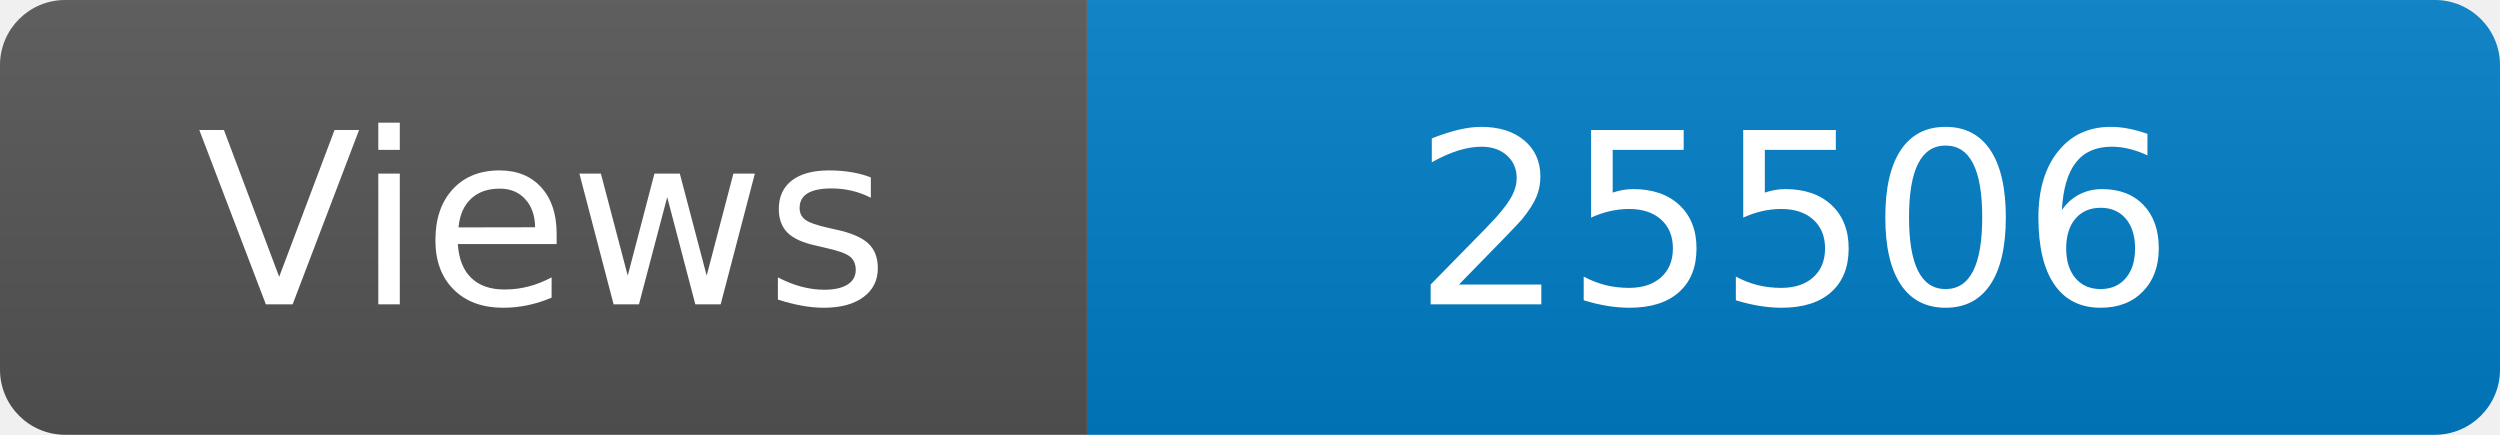
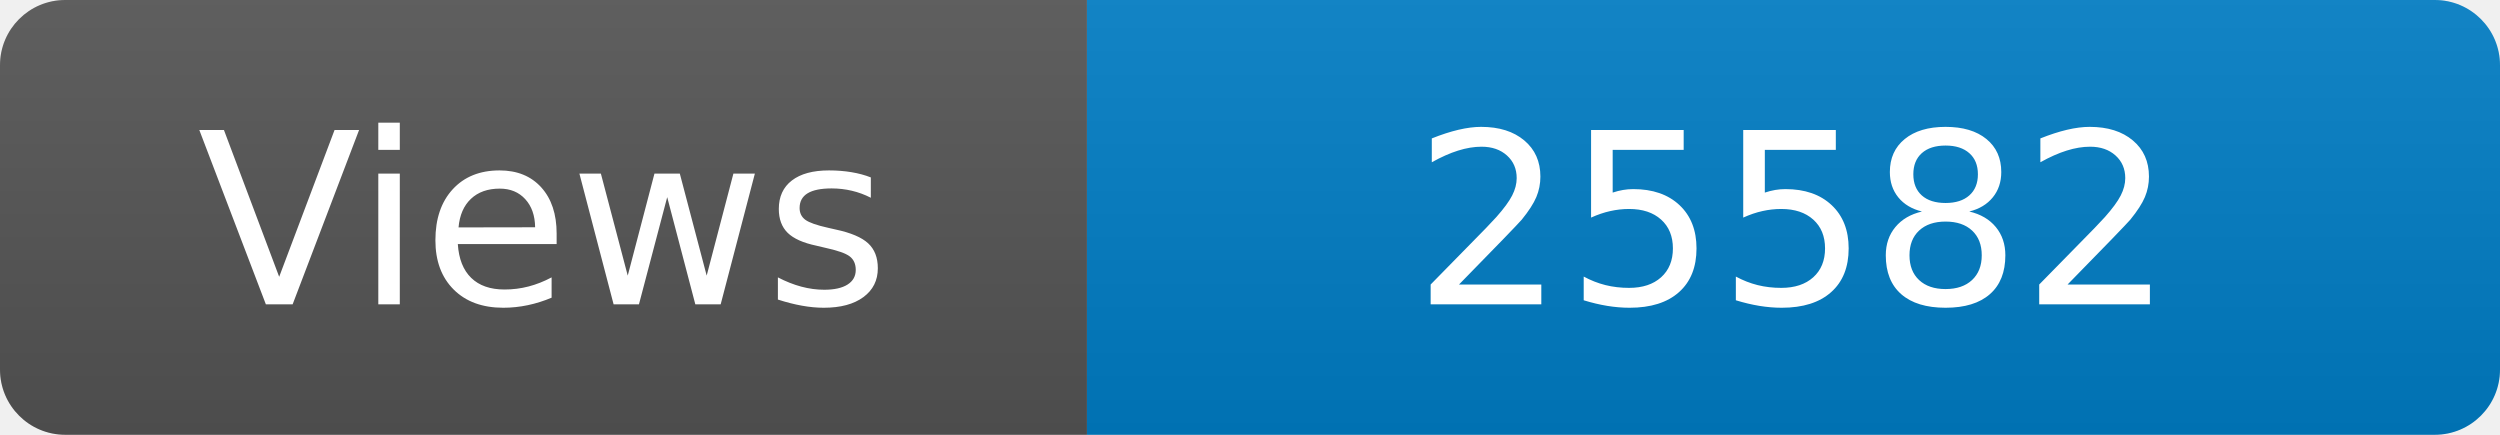
<svg xmlns="http://www.w3.org/2000/svg" width="115" height="20" role="img" aria-label="Maintained?: yes">
  <linearGradient id="s" x2="0" y2="100%">
    <stop offset="0" stop-color="#bbb" stop-opacity=".1" />
    <stop offset="1" stop-opacity=".1" />
  </linearGradient>
  <clipPath id="r">
    <rect width="115" height="20" rx="3" fill="#fff" />
  </clipPath>
  <g clip-path="url(#r)">
    <rect width="50" height="20" fill="#555" />
    <rect x="50" width="160" height="20" fill="#007ec6" />
    <rect width="115" height="20" fill="url(#s)" />
  </g>
  <g fill="#fff" text-anchor="middle" font-family="Verdana,Geneva,DejaVu Sans,sans-serif" font-size="110">
    <text x="250" y="140" transform="scale(.1)" fill="#fff">Views</text>
-     <text x="825" y="140" transform="scale(.1)" fill="#fff">25506</text>
+     <text x="825" y="140" transform="scale(.1)" fill="#fff">25582</text>
  </g>
</svg>
